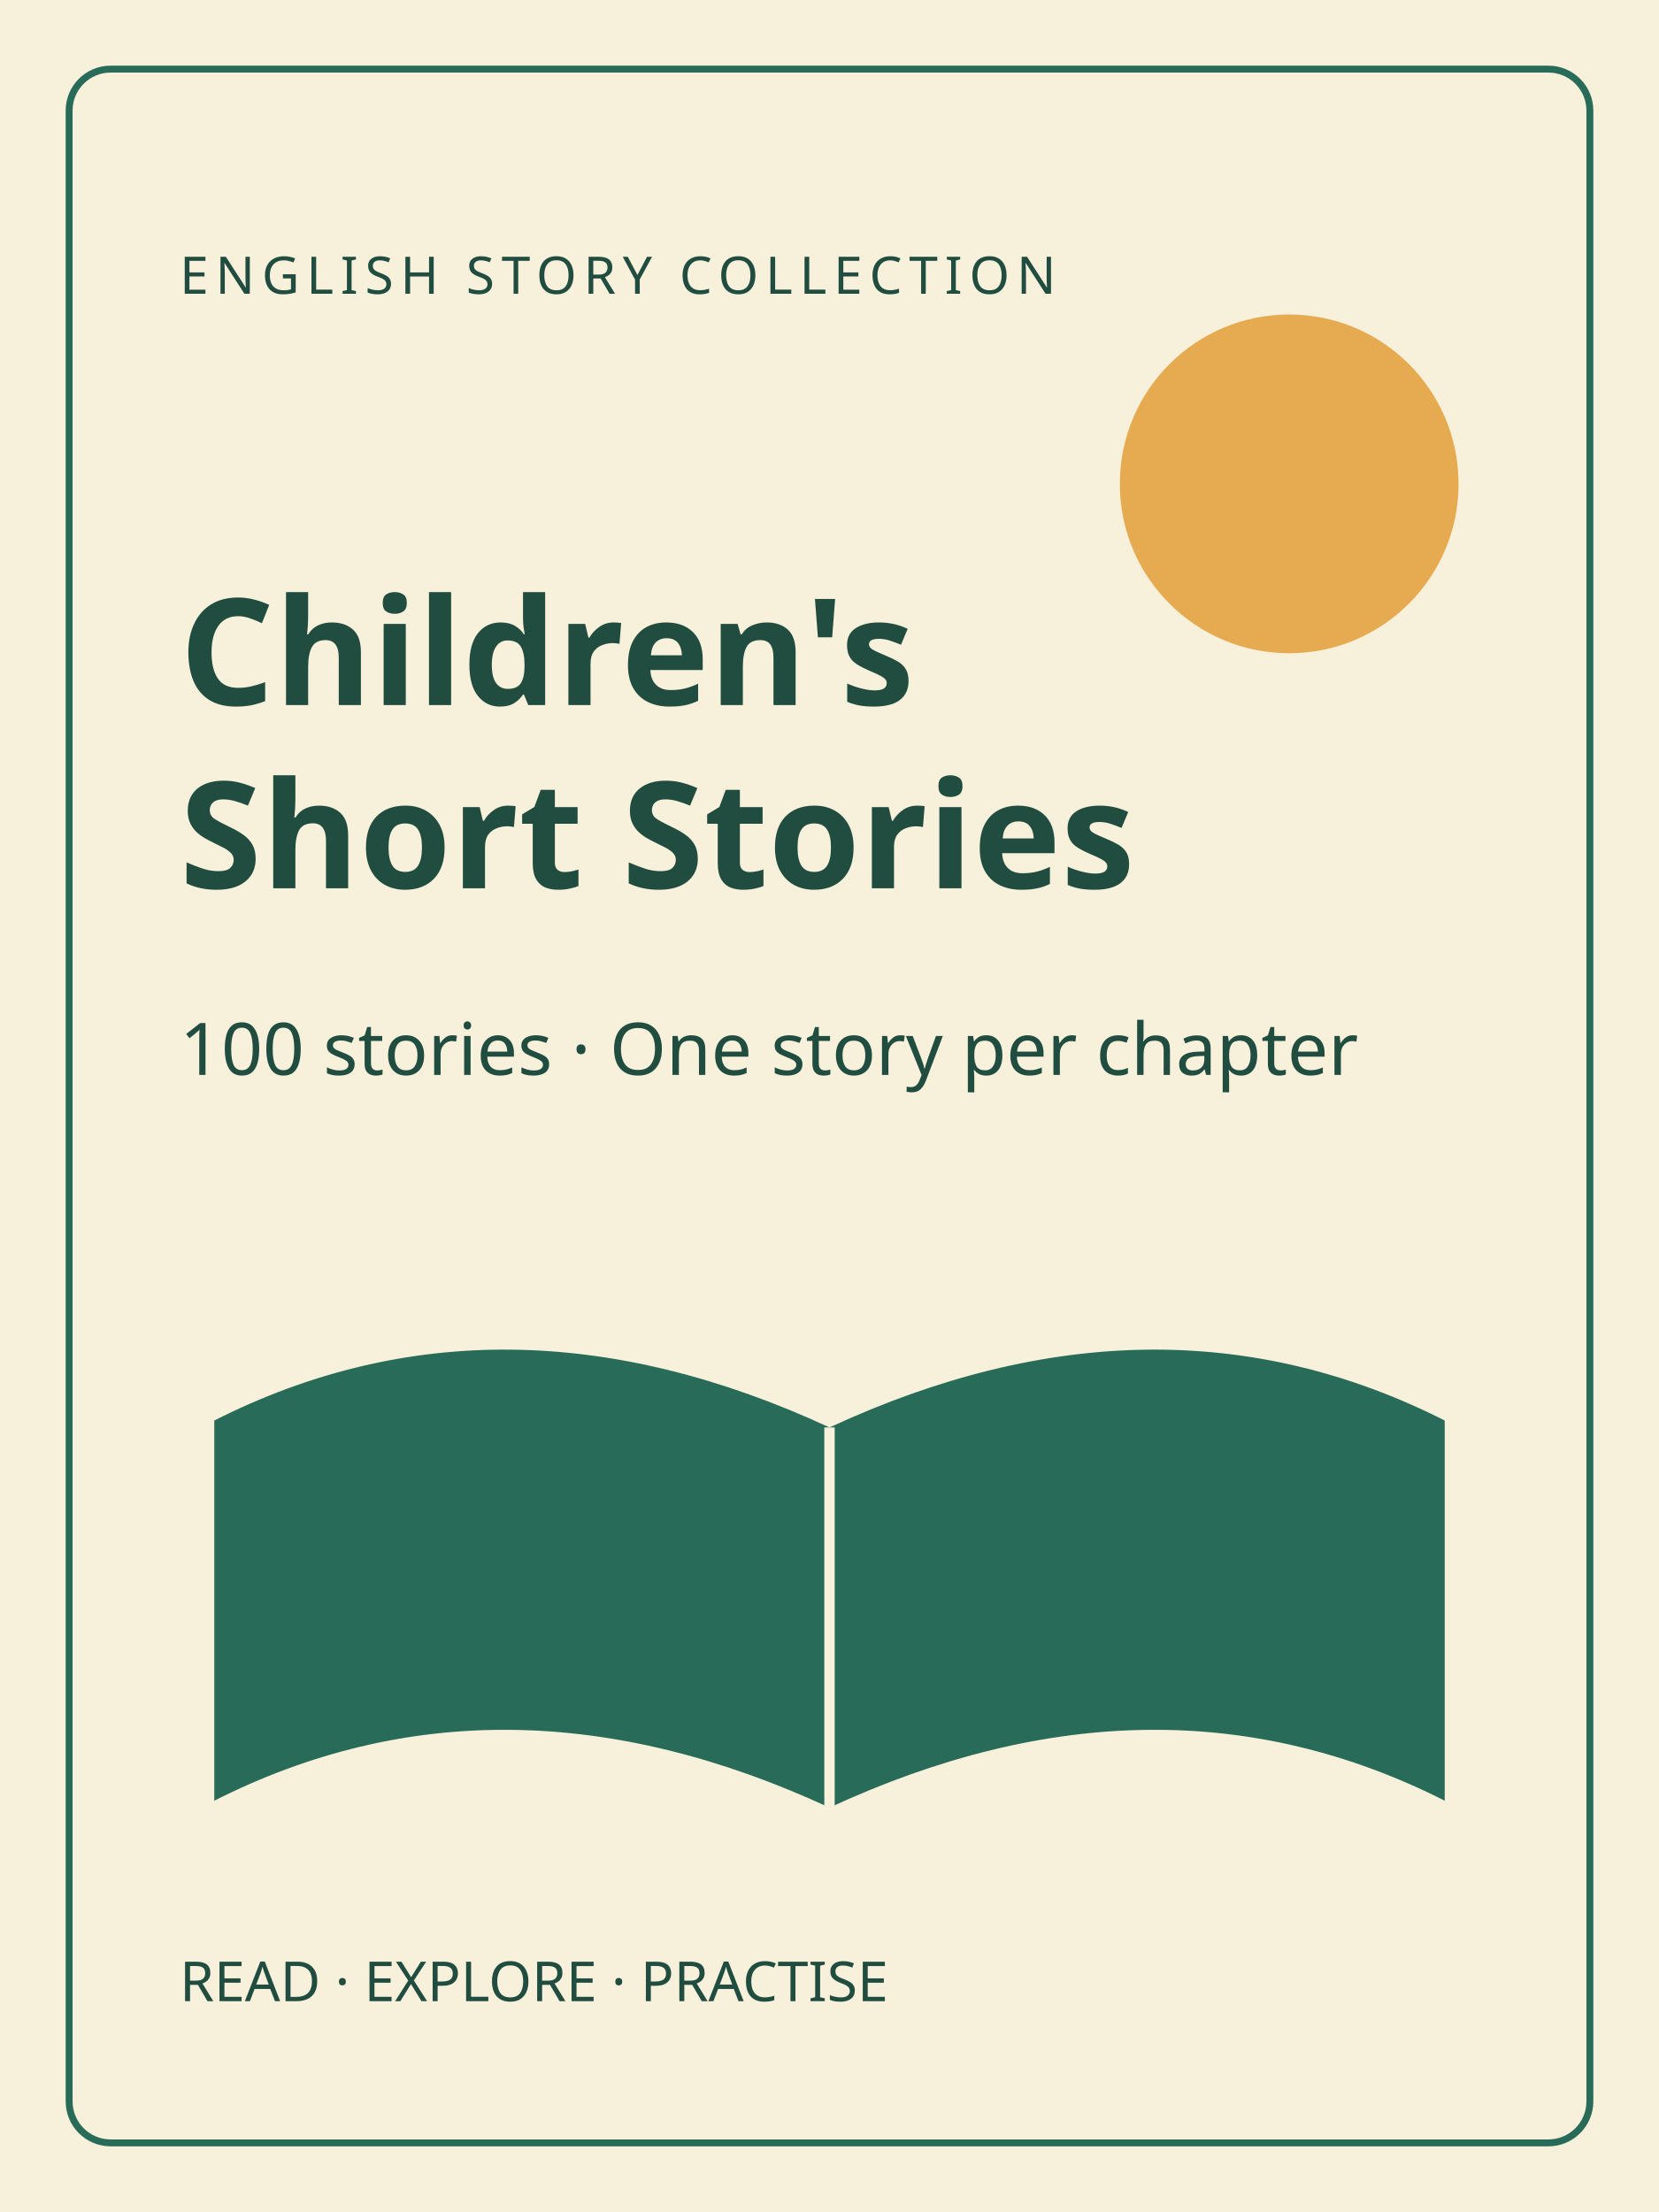
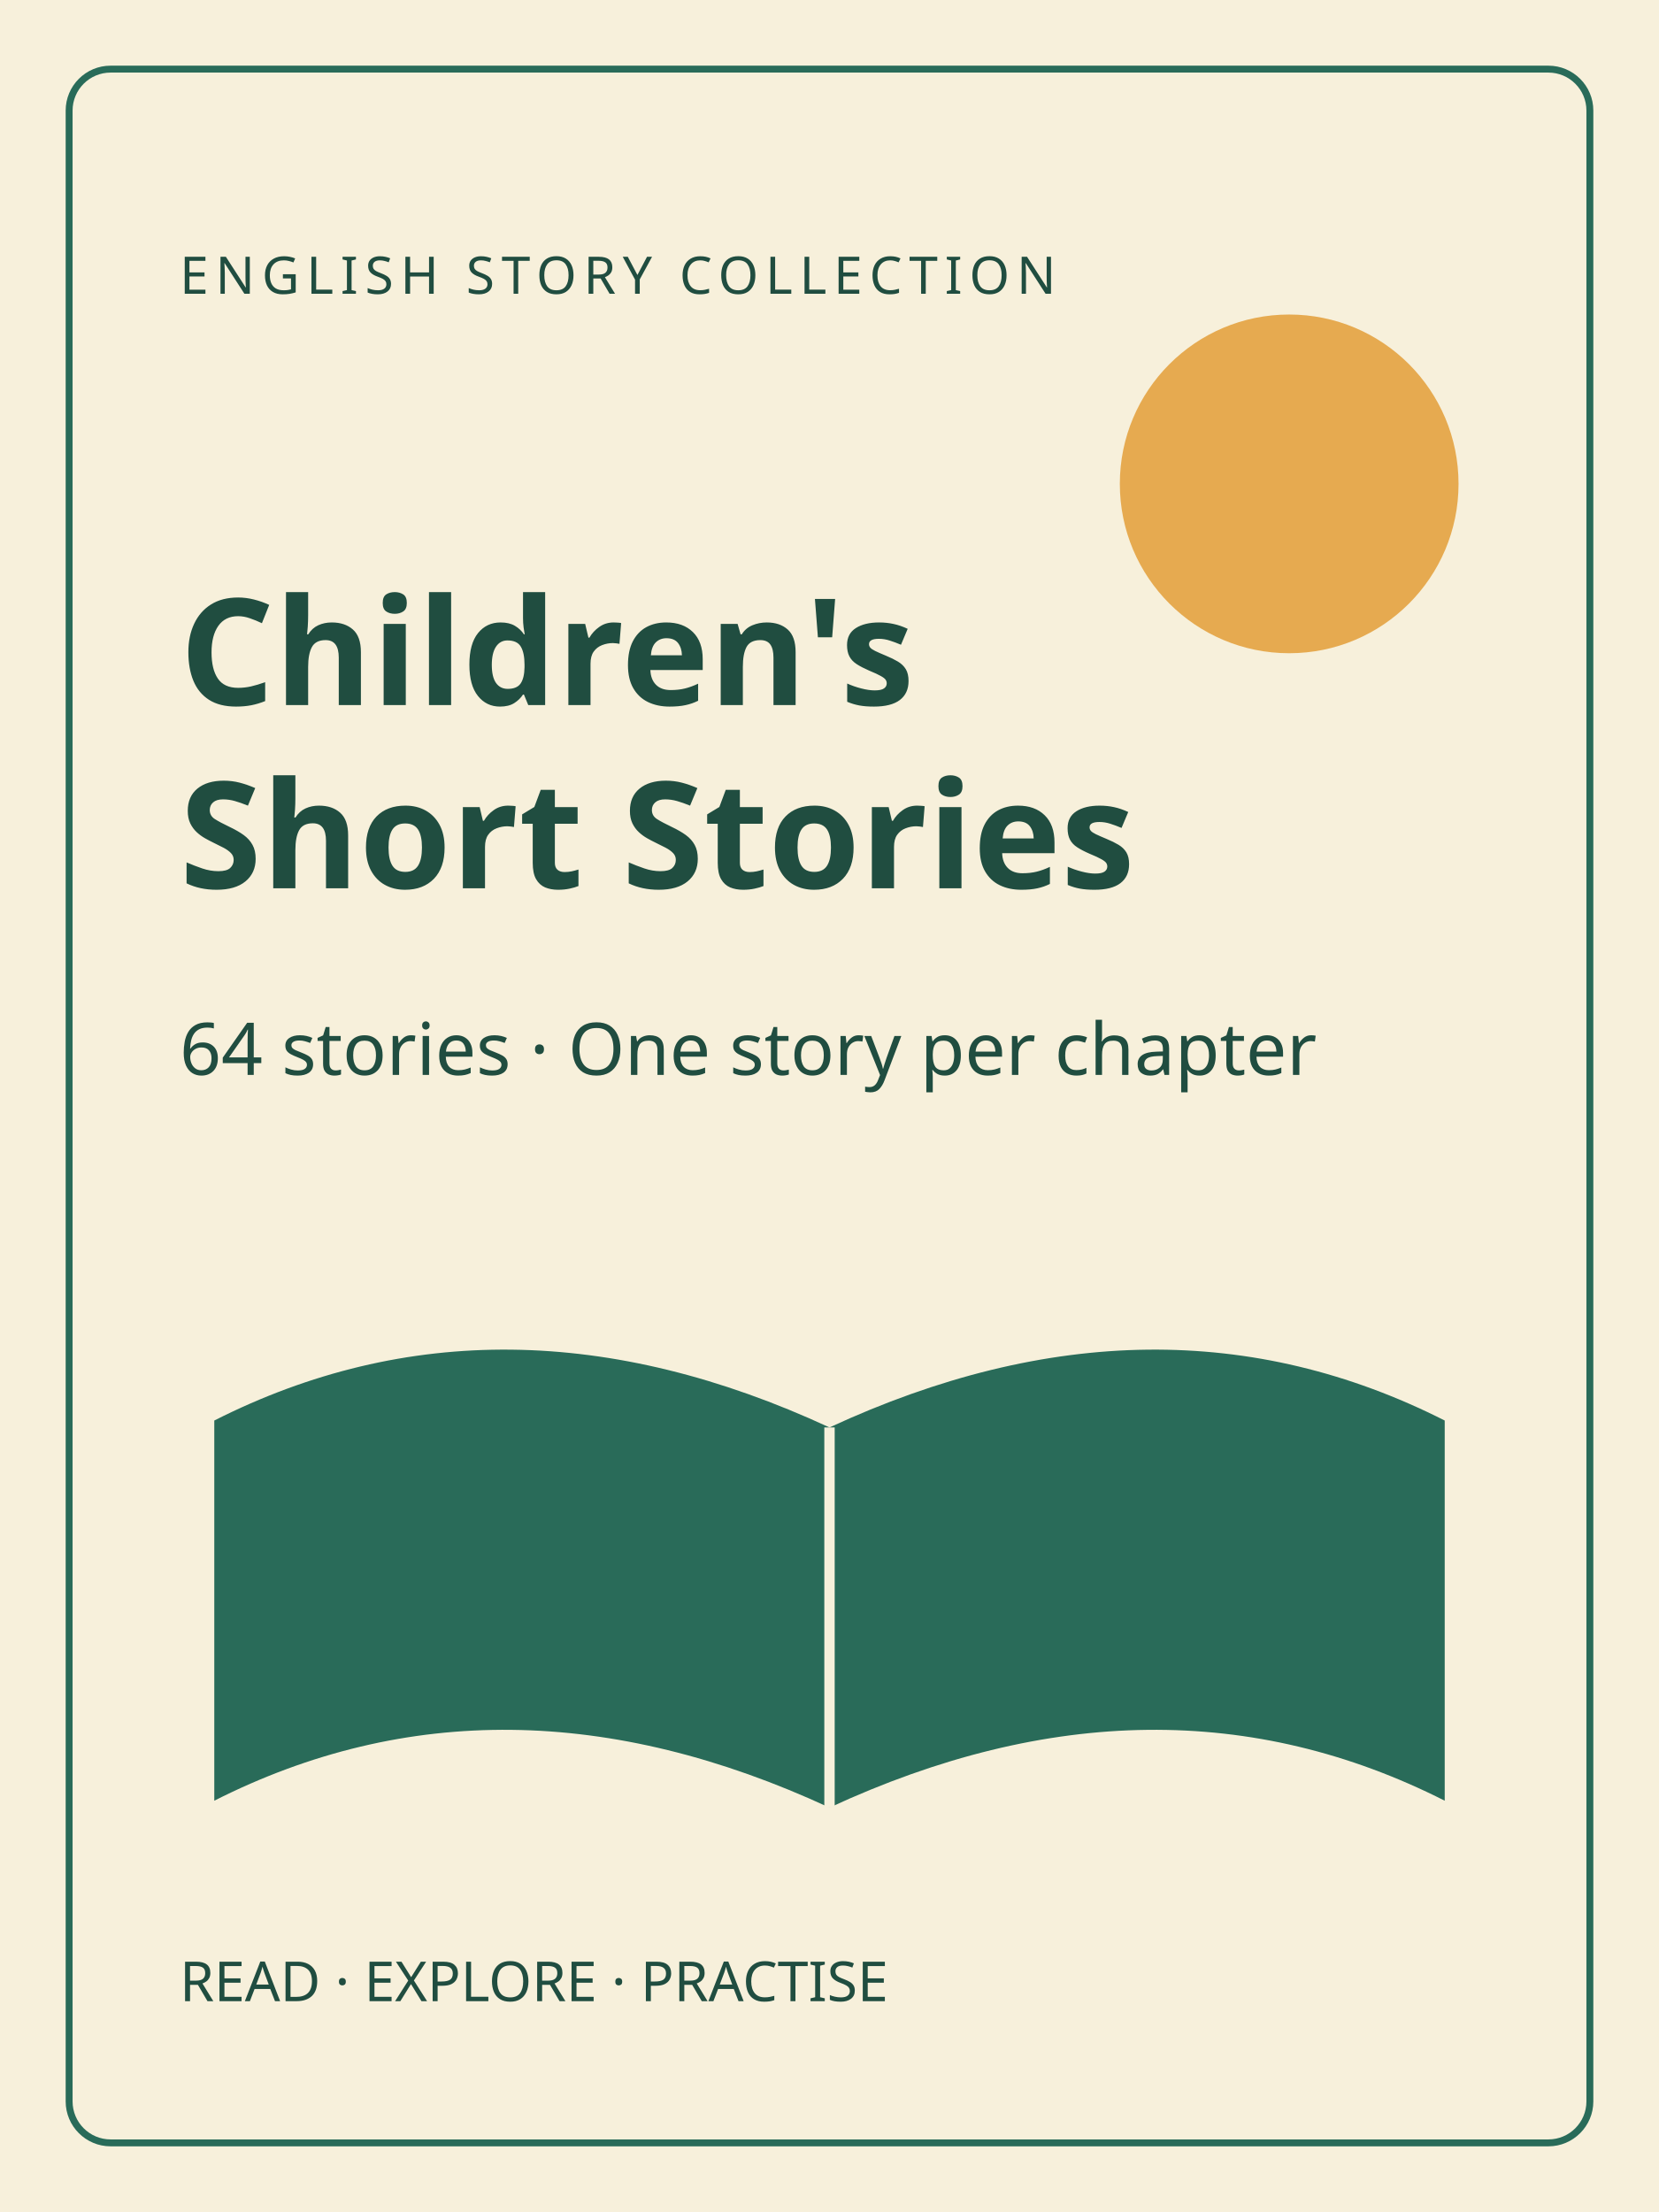
<svg xmlns="http://www.w3.org/2000/svg" width="480" height="640" viewBox="0 0 480 640">
  <rect width="480" height="640" fill="#f7f0db" />
  <rect x="20" y="20" width="440" height="600" rx="12" fill="none" stroke="#296b59" stroke-width="2" />
  <circle cx="373" cy="140" r="49" fill="#e6aa50" />
  <path d="M62 411 Q145 369 240 413 Q335 369 418 411 L418 521 Q335 479 240 523 Q145 479 62 521Z" fill="#296b59" />
  <path d="M240 413V523" stroke="#f7f0db" stroke-width="3" />
  <g fill="#204d40" font-family="sans-serif">
    <text x="52" y="85" font-size="15" letter-spacing="2">ENGLISH STORY COLLECTION</text>
    <text x="52" y="204" font-size="43" font-weight="700">Children's</text>
    <text x="52" y="257" font-size="43" font-weight="700">Short Stories</text>
-     <text x="52" y="311" font-size="21">100 stories · One story per chapter</text>
+     <text x="52" y="311" font-size="21">64 stories · One story per chapter</text>
    <text x="52" y="579" font-size="16">READ · EXPLORE · PRACTISE</text>
  </g>
</svg>
